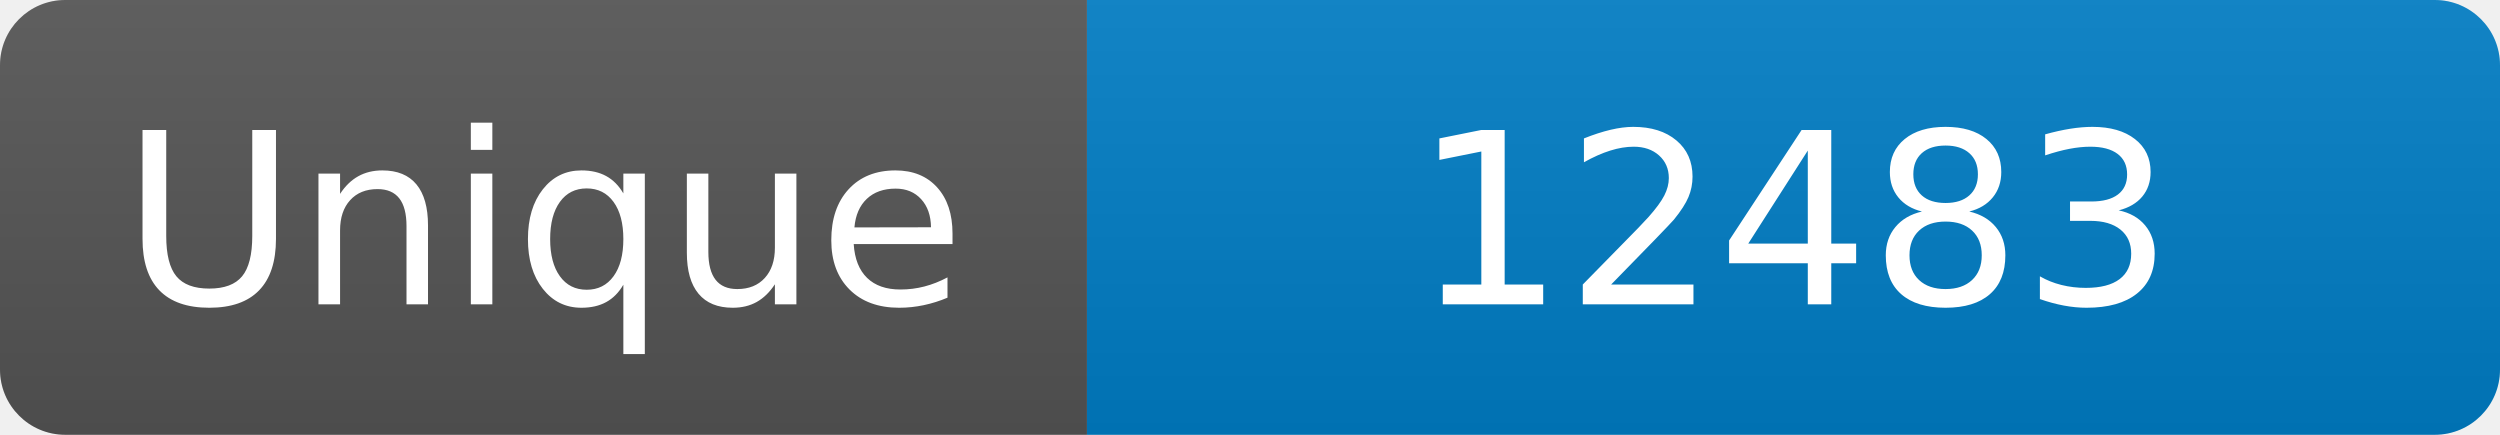
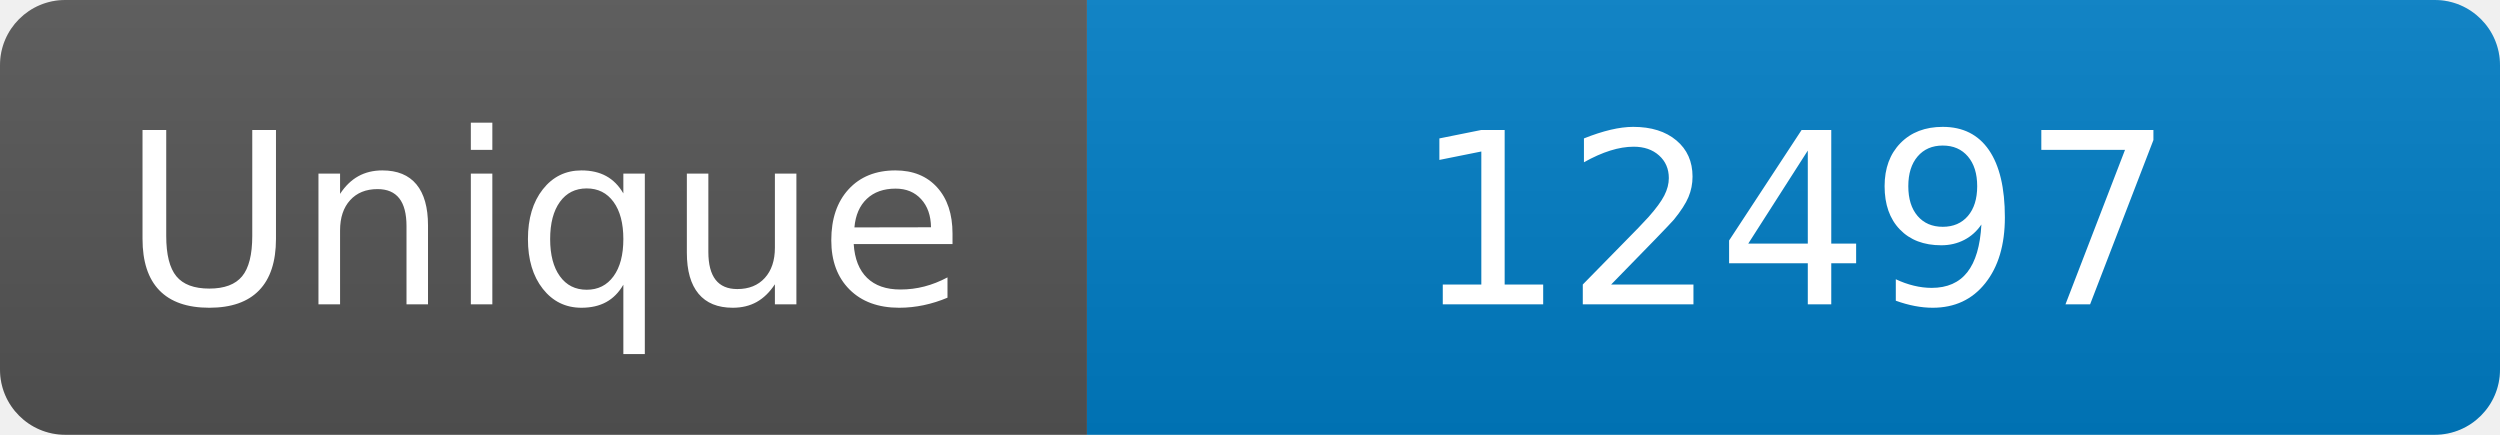
<svg xmlns="http://www.w3.org/2000/svg" width="115" height="20" role="img" aria-label="Maintained?: yes">
  <linearGradient id="s" x2="0" y2="100%">
    <stop offset="0" stop-color="#bbb" stop-opacity=".1" />
    <stop offset="1" stop-opacity=".1" />
  </linearGradient>
  <clipPath id="r">
    <rect width="115" height="20" rx="3" fill="#fff" />
  </clipPath>
  <g clip-path="url(#r)">
    <rect width="50" height="20" fill="#555" />
    <rect x="50" width="160" height="20" fill="#007ec6" />
    <rect width="115" height="20" fill="url(#s)" />
  </g>
  <g fill="#fff" text-anchor="middle" font-family="Verdana,Geneva,DejaVu Sans,sans-serif" font-size="110">
    <text x="250" y="140" transform="scale(.1)" fill="#fff">Unique</text>
-     <text x="825" y="140" transform="scale(.1)" fill="#fff">12483</text>
+     <text x="825" y="140" transform="scale(.1)" fill="#fff">12497</text>
  </g>
</svg>
